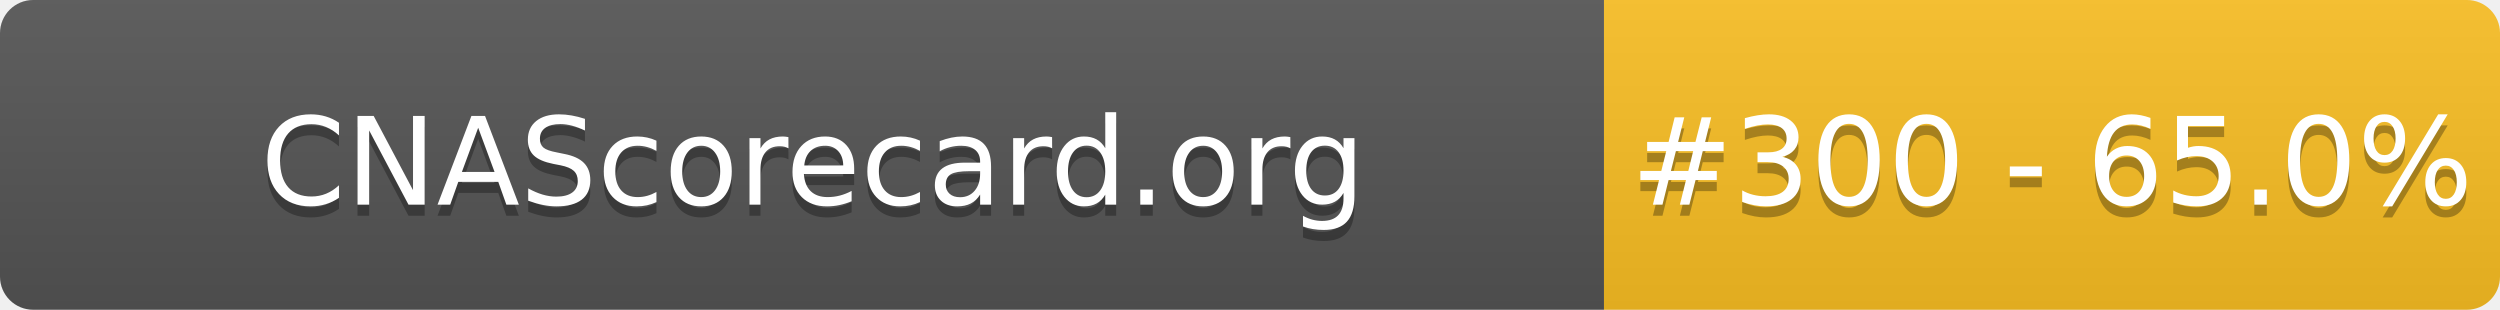
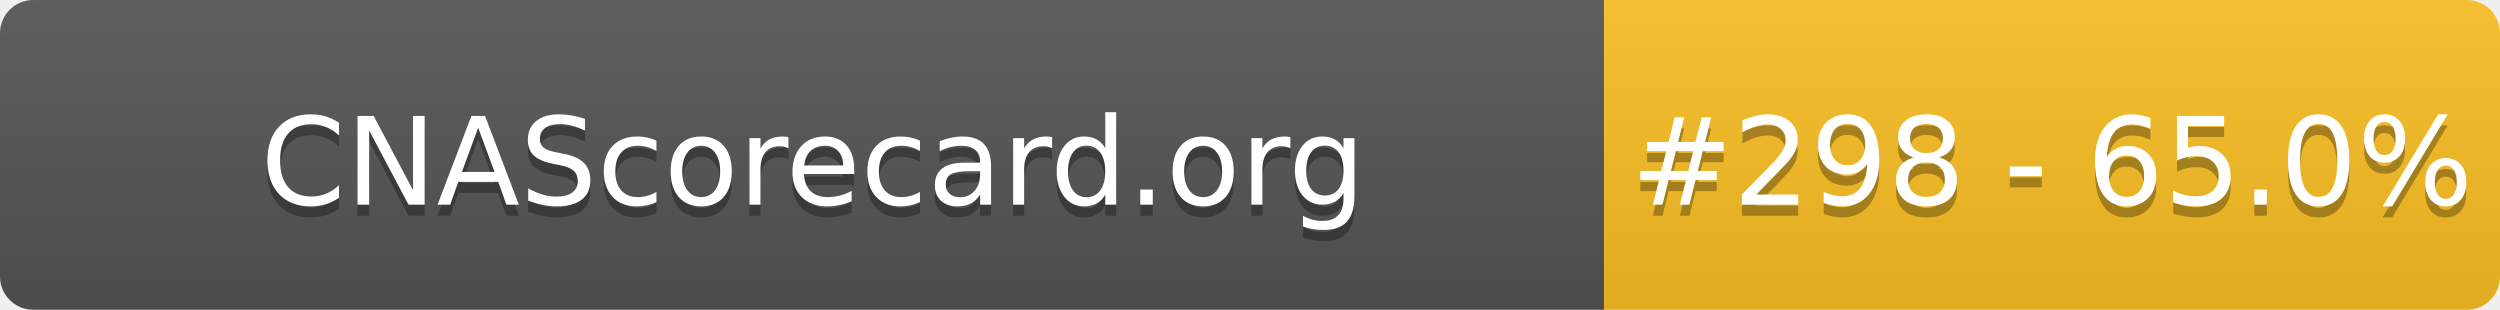
- <svg xmlns="http://www.w3.org/2000/svg" width="226" height="28" role="img" aria-label="CNAScorecard.org: #300 - 65.0%">
+ <svg xmlns="http://www.w3.org/2000/svg" width="226" height="28" role="img" aria-label="CNAScorecard.org: #298 - 65.0%">
  <linearGradient id="s" x2="0" y2="100%">
    <stop offset="0" stop-color="#bbb" stop-opacity=".1" />
    <stop offset="1" stop-opacity=".1" />
  </linearGradient>
  <clipPath id="r">
    <rect width="226" height="28" rx="3" fill="#fff" />
  </clipPath>
  <g clip-path="url(#r)">
    <rect width="145" height="28" fill="#555" />
    <rect x="145" width="81" height="28" fill="#FBBF24" />
    <rect width="226" height="28" fill="url(#s)" />
  </g>
  <g fill="#fff" text-anchor="middle" font-family="Verdana,Geneva,DejaVu Sans,sans-serif" text-rendering="geometricPrecision" font-size="110">
    <text aria-hidden="true" x="735" y="195" fill="#010101" fill-opacity=".3" transform="scale(.1)" textLength="1350">CNAScorecard.org</text>
    <text x="735" y="185" transform="scale(.1)" fill="#fff" textLength="1350">CNAScorecard.org</text>
-     <text aria-hidden="true" x="1855" y="195" fill="#010101" fill-opacity=".3" transform="scale(.1)" textLength="660">#300 - 65.0%</text>
-     <text x="1855" y="185" transform="scale(.1)" fill="#fff" textLength="660">#300 - 65.0%</text>
+     <text aria-hidden="true" x="1855" y="195" fill="#010101" fill-opacity=".3" transform="scale(.1)" textLength="660">#298 - 65.0%</text>
+     <text x="1855" y="185" transform="scale(.1)" fill="#fff" textLength="660">#298 - 65.0%</text>
  </g>
</svg>
